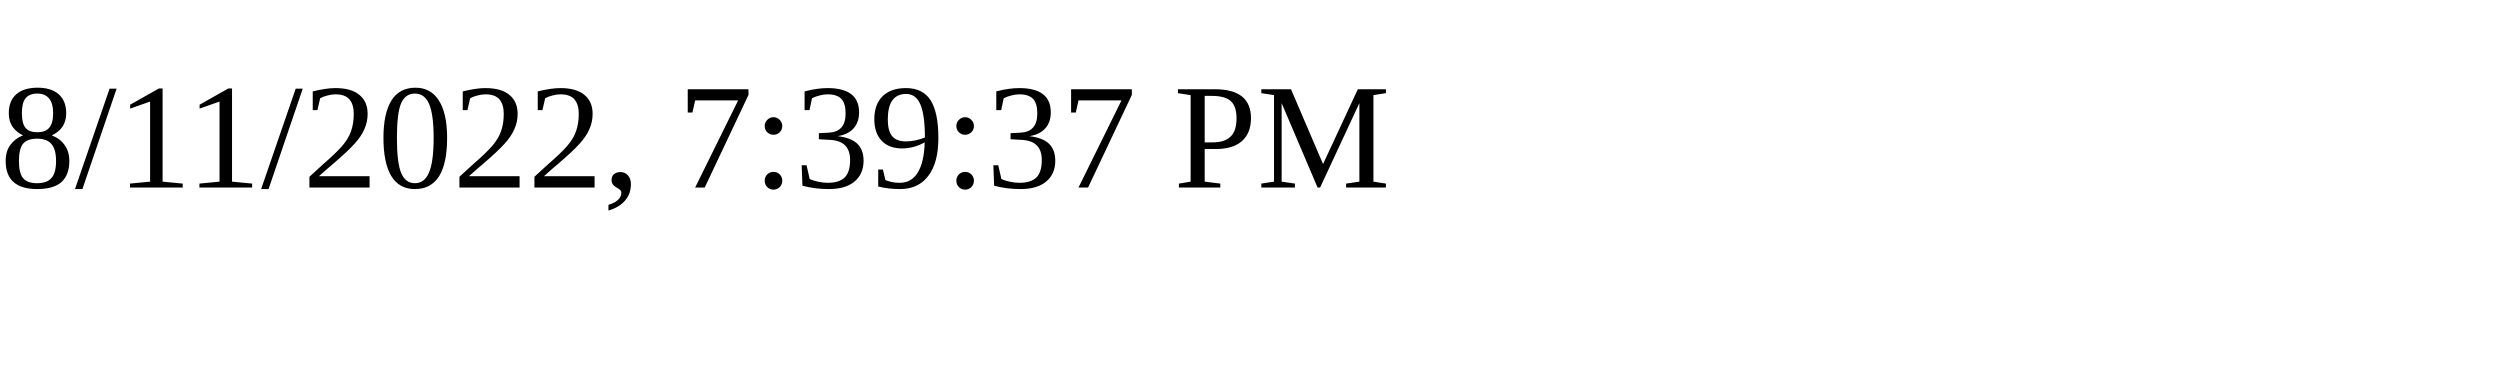
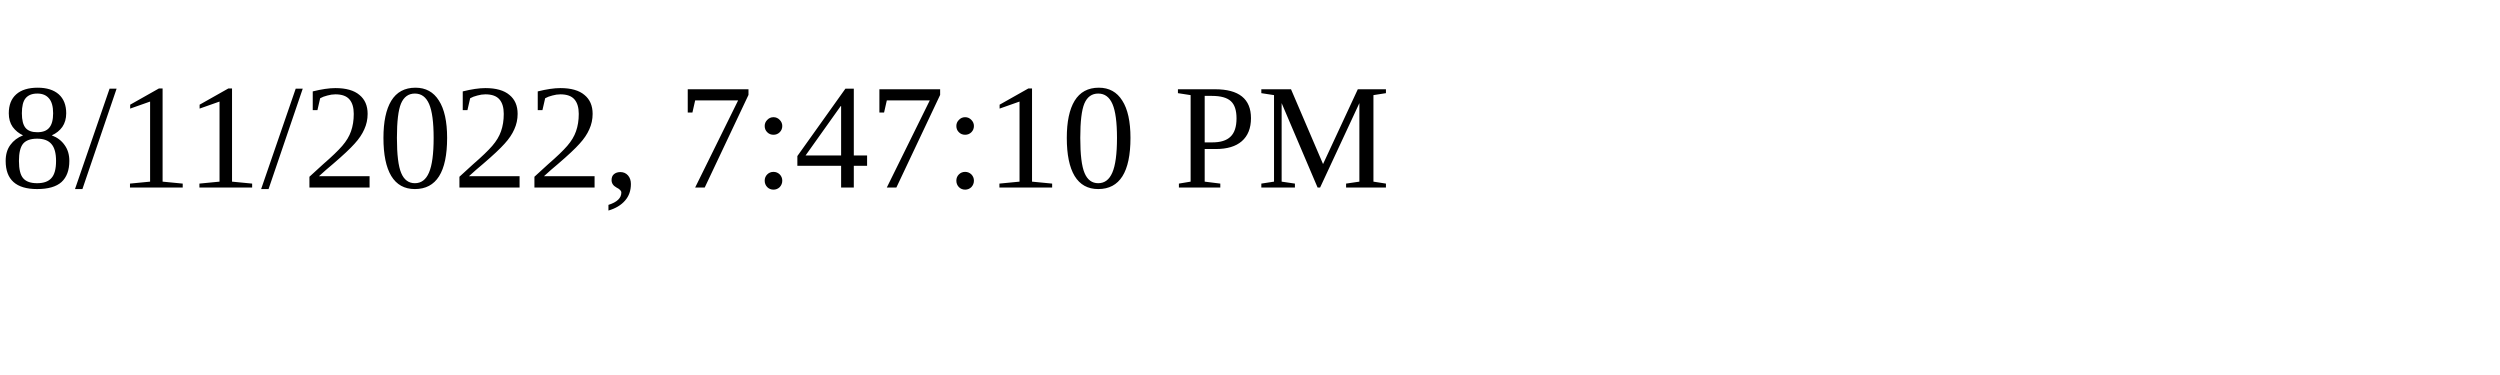
<svg xmlns="http://www.w3.org/2000/svg" height="30" width="200">
-   <text x="0" y="15">8/11/2022, 7:39:37 PM</text>
+   <text x="0" y="15">8/11/2022, 7:47:10 PM</text>
</svg>
